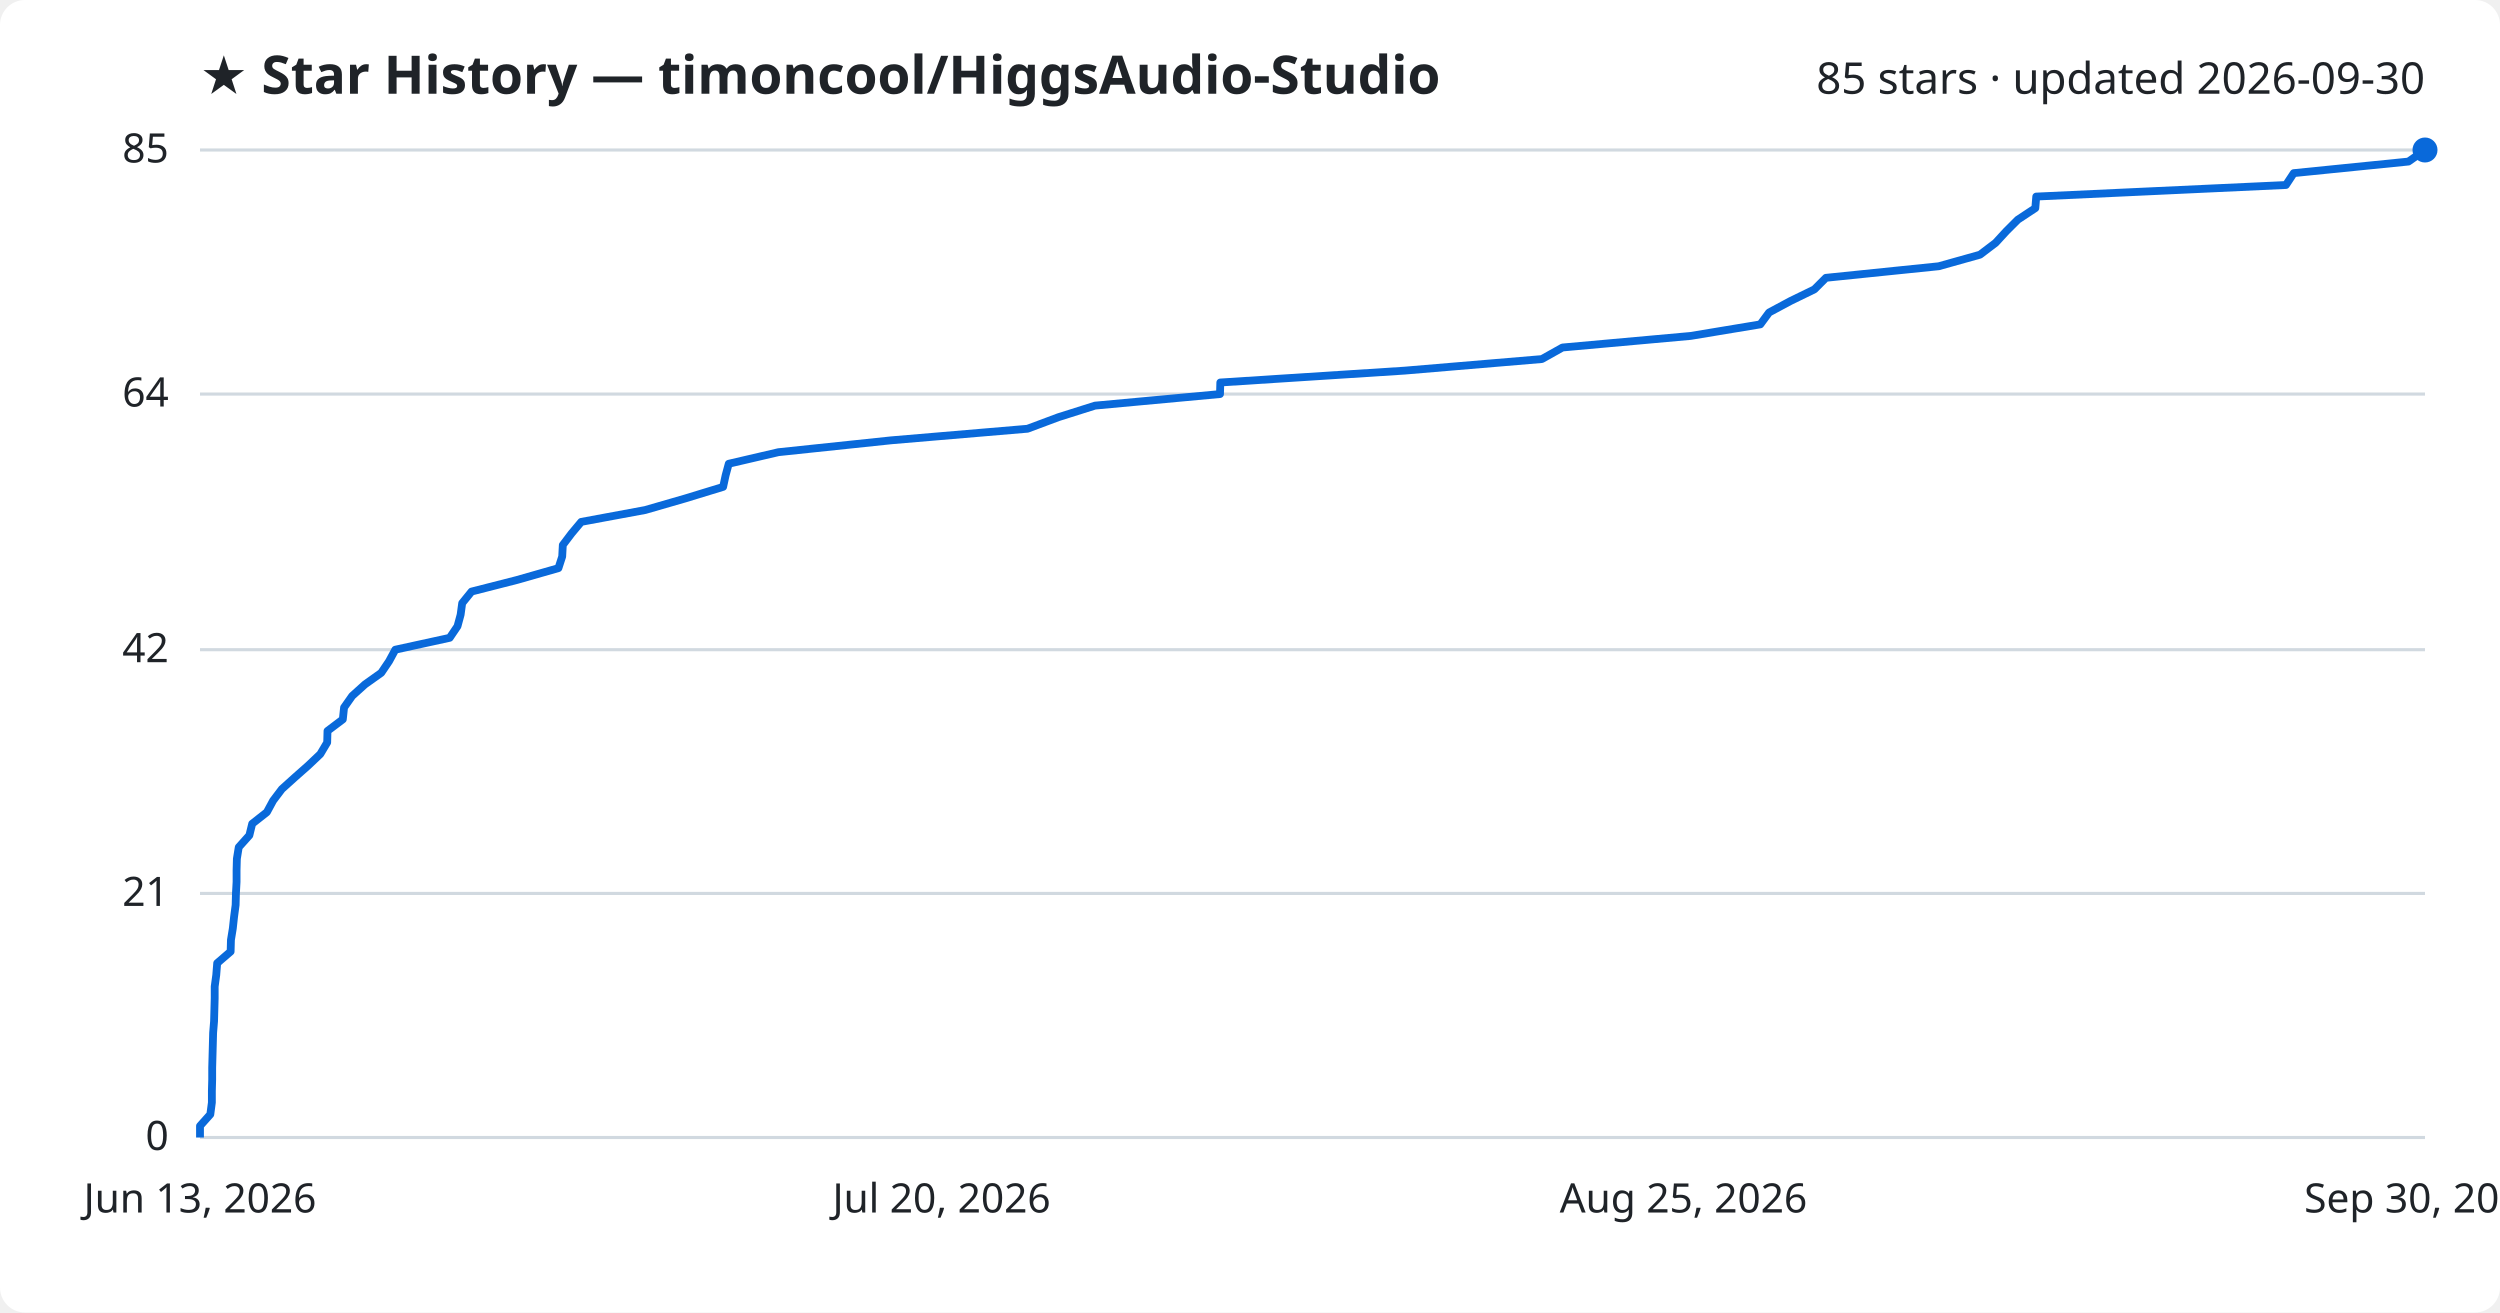
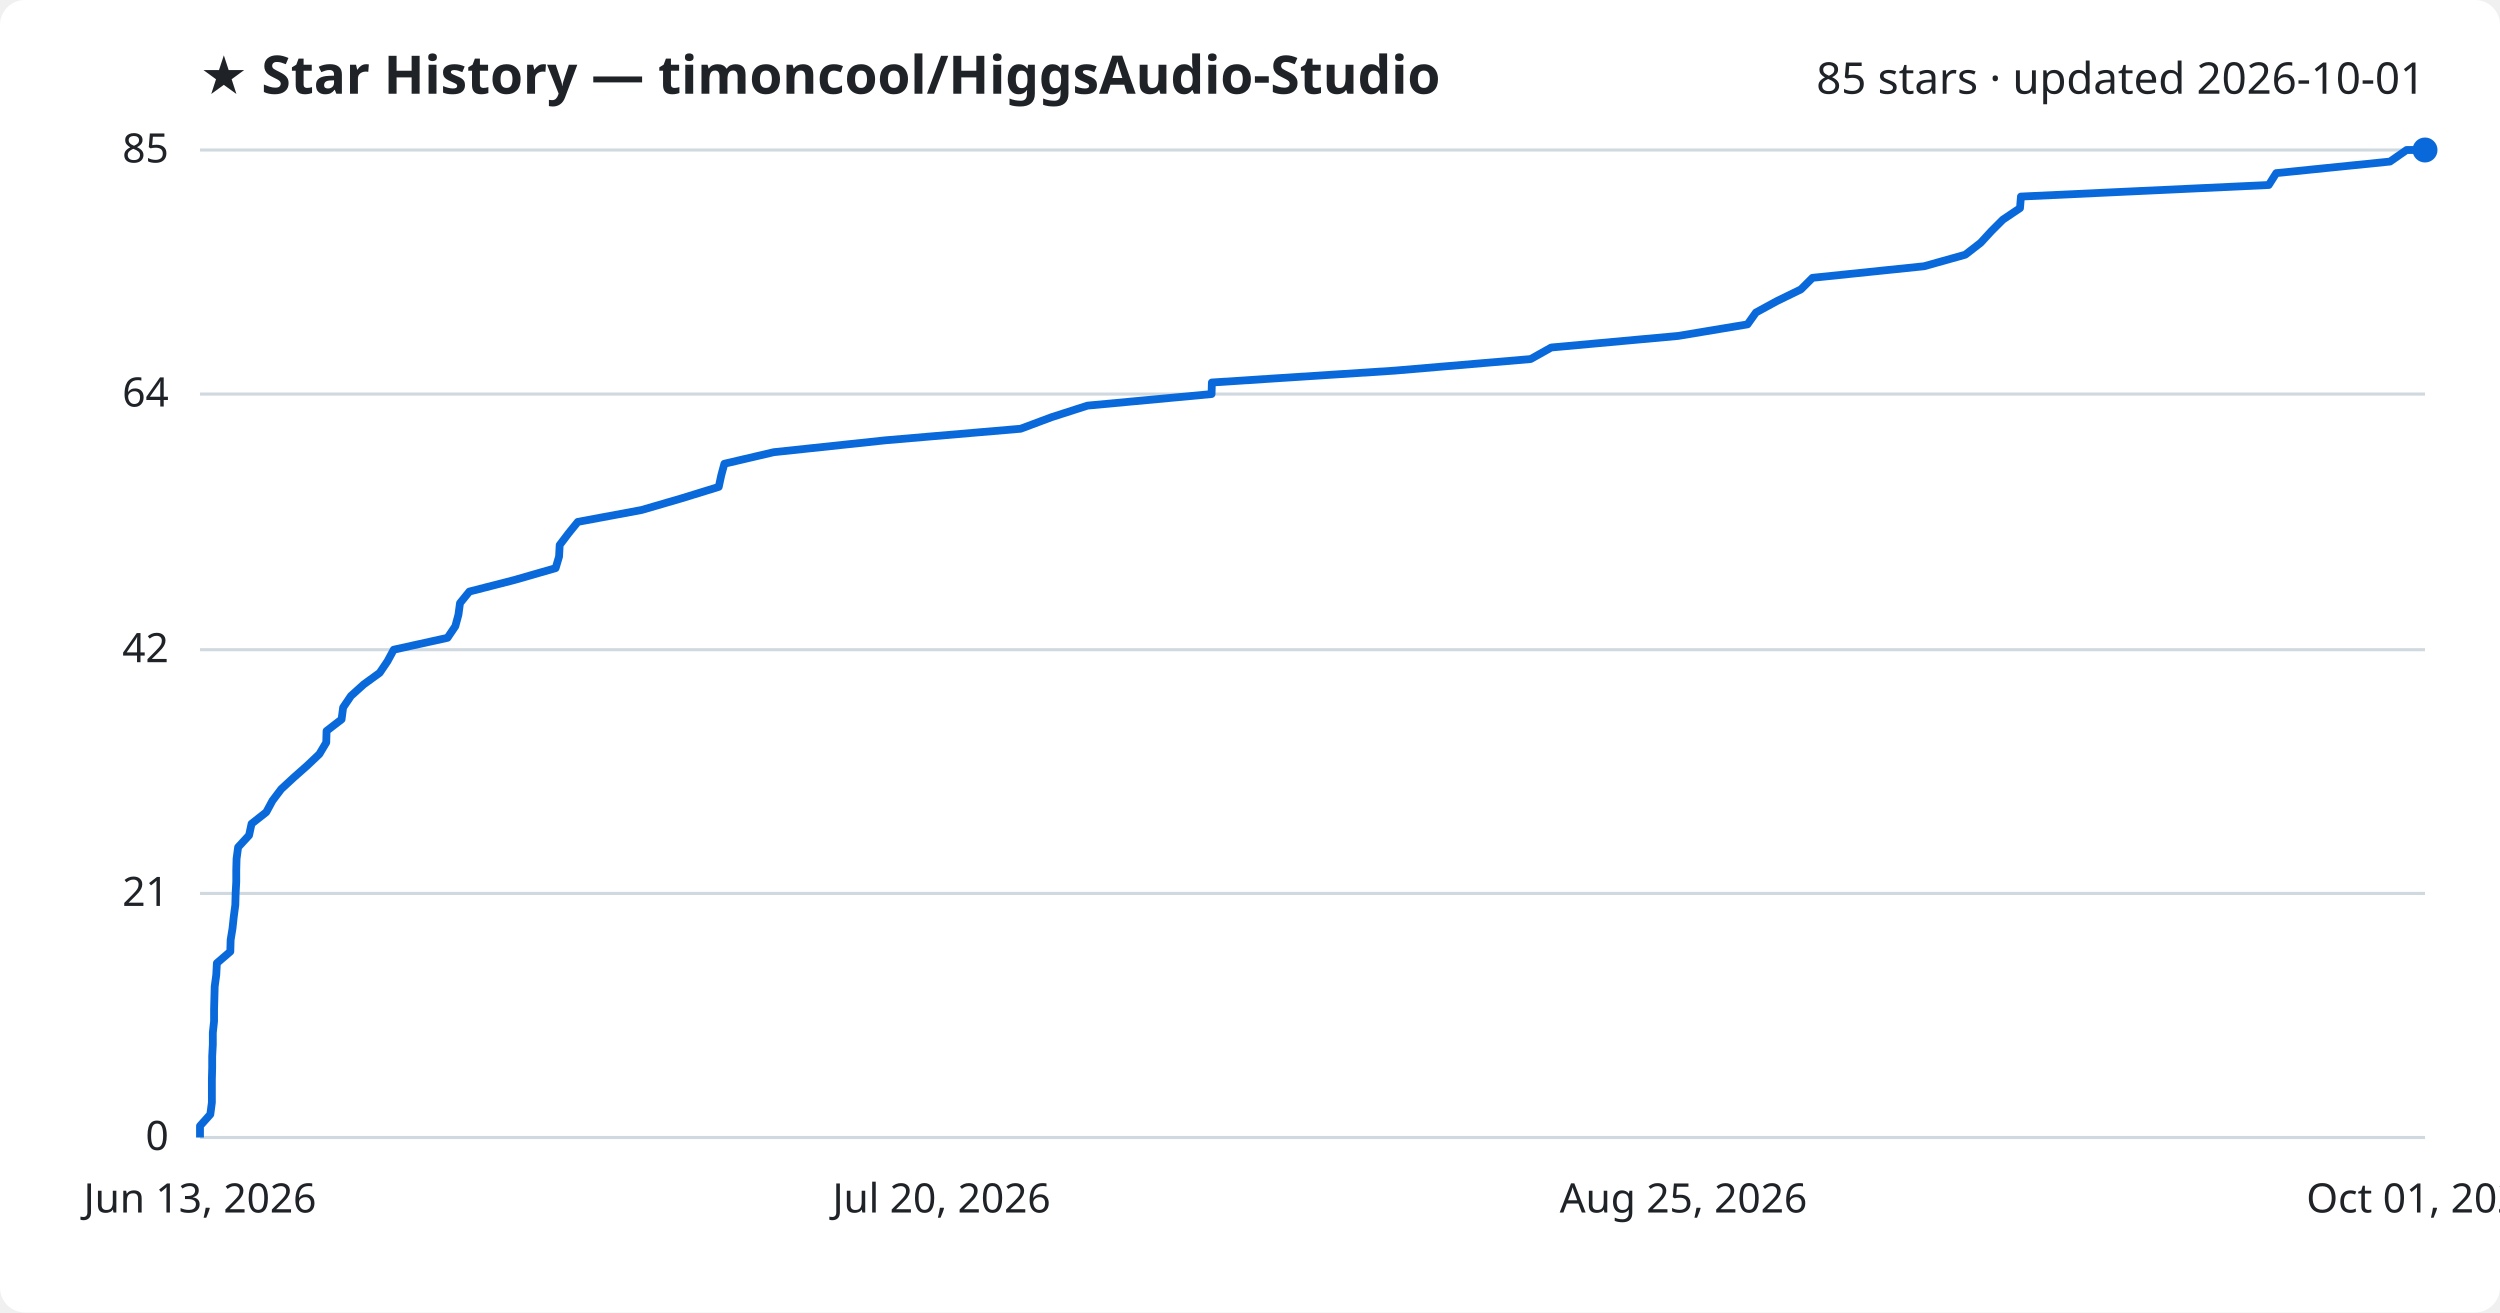
<svg xmlns="http://www.w3.org/2000/svg" viewBox="0 0 800 420" font-family="Segoe UI, sans-serif">
  <rect width="800" height="420" fill="#ffffff" rx="8" />
  <text x="64" y="30" fill="#1f2328" font-size="17" font-weight="700">★ Star History — timoncool/HiggsAudio-Studio</text>
-   <text x="776" y="30" fill="#1f2328" font-size="14" text-anchor="end">85 stars · updated 2026-09-30</text>
+   <text x="776" y="30" fill="#1f2328" font-size="14" text-anchor="end">85 stars · updated 2026-10-01</text>
  <line x1="64" y1="364.0" x2="776" y2="364.0" stroke="#d1d9e0" stroke-width="1" />
  <text x="54" y="368.0" fill="#1f2328" font-size="13" text-anchor="end">0</text>
  <line x1="64" y1="285.9" x2="776" y2="285.9" stroke="#d1d9e0" stroke-width="1" />
  <text x="54" y="289.9" fill="#1f2328" font-size="13" text-anchor="end">21</text>
  <line x1="64" y1="207.9" x2="776" y2="207.9" stroke="#d1d9e0" stroke-width="1" />
  <text x="54" y="211.9" fill="#1f2328" font-size="13" text-anchor="end">42</text>
  <line x1="64" y1="126.1" x2="776" y2="126.1" stroke="#d1d9e0" stroke-width="1" />
  <text x="54" y="130.1" fill="#1f2328" font-size="13" text-anchor="end">64</text>
  <line x1="64" y1="48.0" x2="776" y2="48.0" stroke="#d1d9e0" stroke-width="1" />
  <text x="54" y="52.0" fill="#1f2328" font-size="13" text-anchor="end">85</text>
-   <path d="M64.0,364.0 L64.0,360.3 L67.3,356.6 L67.8,352.8 L67.8,349.1 L67.9,345.4 L67.9,341.7 L68.0,338.0 L68.1,334.3 L68.2,330.5 L68.5,326.8 L68.6,323.1 L68.7,319.4 L68.7,315.7 L69.2,312.0 L69.5,308.2 L73.8,304.5 L73.9,300.8 L74.5,297.1 L74.9,293.4 L75.4,289.6 L75.5,285.9 L75.7,282.2 L75.7,278.5 L75.8,274.8 L76.4,271.1 L79.8,267.3 L80.7,263.6 L85.4,259.9 L87.4,256.2 L90.2,252.5 L94.3,248.8 L98.6,245.0 L102.5,241.3 L104.7,237.6 L104.8,233.9 L109.7,230.2 L110.1,226.4 L112.7,222.7 L116.8,219.0 L122.0,215.3 L124.5,211.6 L126.5,207.9 L143.9,204.1 L146.4,200.4 L147.4,196.7 L147.9,193.0 L150.9,189.3 L165.4,185.6 L178.7,181.8 L179.9,178.1 L180.1,174.4 L182.9,170.7 L186.0,167.0 L206.5,163.2 L219.3,159.5 L231.4,155.8 L232.2,152.1 L233.2,148.4 L249.1,144.7 L285.2,140.9 L328.8,137.2 L338.7,133.5 L350.4,129.8 L390.4,126.1 L390.5,122.4 L449.5,118.6 L493.4,114.9 L500.0,111.2 L541.0,107.5 L563.3,103.8 L566.1,100.0 L573.0,96.3 L580.6,92.6 L584.3,88.9 L620.4,85.2 L633.6,81.5 L638.6,77.7 L642.0,74.0 L645.7,70.3 L651.3,66.6 L651.6,62.9 L731.5,59.2 L734.0,55.4 L770.7,51.7 L776.0,48.0 L776.0,48.0" fill="none" stroke="#0969da" stroke-width="2.5" stroke-linejoin="round" />
+   <path d="M64.0,364.0 L64.0,360.3 L67.3,356.6 L67.8,352.8 L67.8,349.1 L67.8,345.4 L67.9,341.7 L67.9,338.0 L68.1,334.3 L68.1,330.5 L68.5,326.8 L68.5,323.1 L68.6,319.4 L68.7,315.7 L69.2,312.0 L69.4,308.2 L73.7,304.5 L73.8,300.8 L74.4,297.1 L74.8,293.4 L75.3,289.6 L75.4,285.9 L75.6,282.2 L75.6,278.5 L75.7,274.8 L76.2,271.1 L79.7,267.3 L80.5,263.6 L85.2,259.9 L87.2,256.2 L90.0,252.5 L94.0,248.8 L98.3,245.0 L102.2,241.3 L104.4,237.6 L104.5,233.9 L109.3,230.2 L109.8,226.4 L112.3,222.7 L116.4,219.0 L121.5,215.3 L124.0,211.6 L126.0,207.9 L143.2,204.1 L145.7,200.4 L146.7,196.7 L147.2,193.0 L150.2,189.3 L164.6,185.6 L177.8,181.8 L178.9,178.1 L179.1,174.4 L181.9,170.7 L184.9,167.0 L205.3,163.2 L218.0,159.5 L230.0,155.8 L230.8,152.1 L231.8,148.4 L247.6,144.7 L283.3,140.9 L326.6,137.2 L336.5,133.5 L348.0,129.8 L387.7,126.1 L387.8,122.4 L446.3,118.6 L489.8,114.9 L496.4,111.2 L537.0,107.5 L559.2,103.8 L561.9,100.0 L568.7,96.3 L576.3,92.6 L580.0,88.9 L615.7,85.2 L628.9,81.5 L633.8,77.7 L637.2,74.0 L640.9,70.3 L646.4,66.6 L646.7,62.9 L726.0,59.2 L728.4,55.4 L764.8,51.7 L770.1,48.0 L776.0,48.0" fill="none" stroke="#0969da" stroke-width="2.5" stroke-linejoin="round" />
  <circle cx="776.0" cy="48.0" r="4" fill="#0969da" />
  <text x="64.0" y="388" fill="#1f2328" font-size="13" text-anchor="middle">Jun 13, 2026</text>
  <text x="301.3" y="388" fill="#1f2328" font-size="13" text-anchor="middle">Jul 20, 2026</text>
  <text x="538.7" y="388" fill="#1f2328" font-size="13" text-anchor="middle">Aug 25, 2026</text>
-   <text x="776.0" y="388" fill="#1f2328" font-size="13" text-anchor="middle">Sep 30, 2026</text>
+   <text x="776.0" y="388" fill="#1f2328" font-size="13" text-anchor="middle">Oct 01, 2026</text>
</svg>
